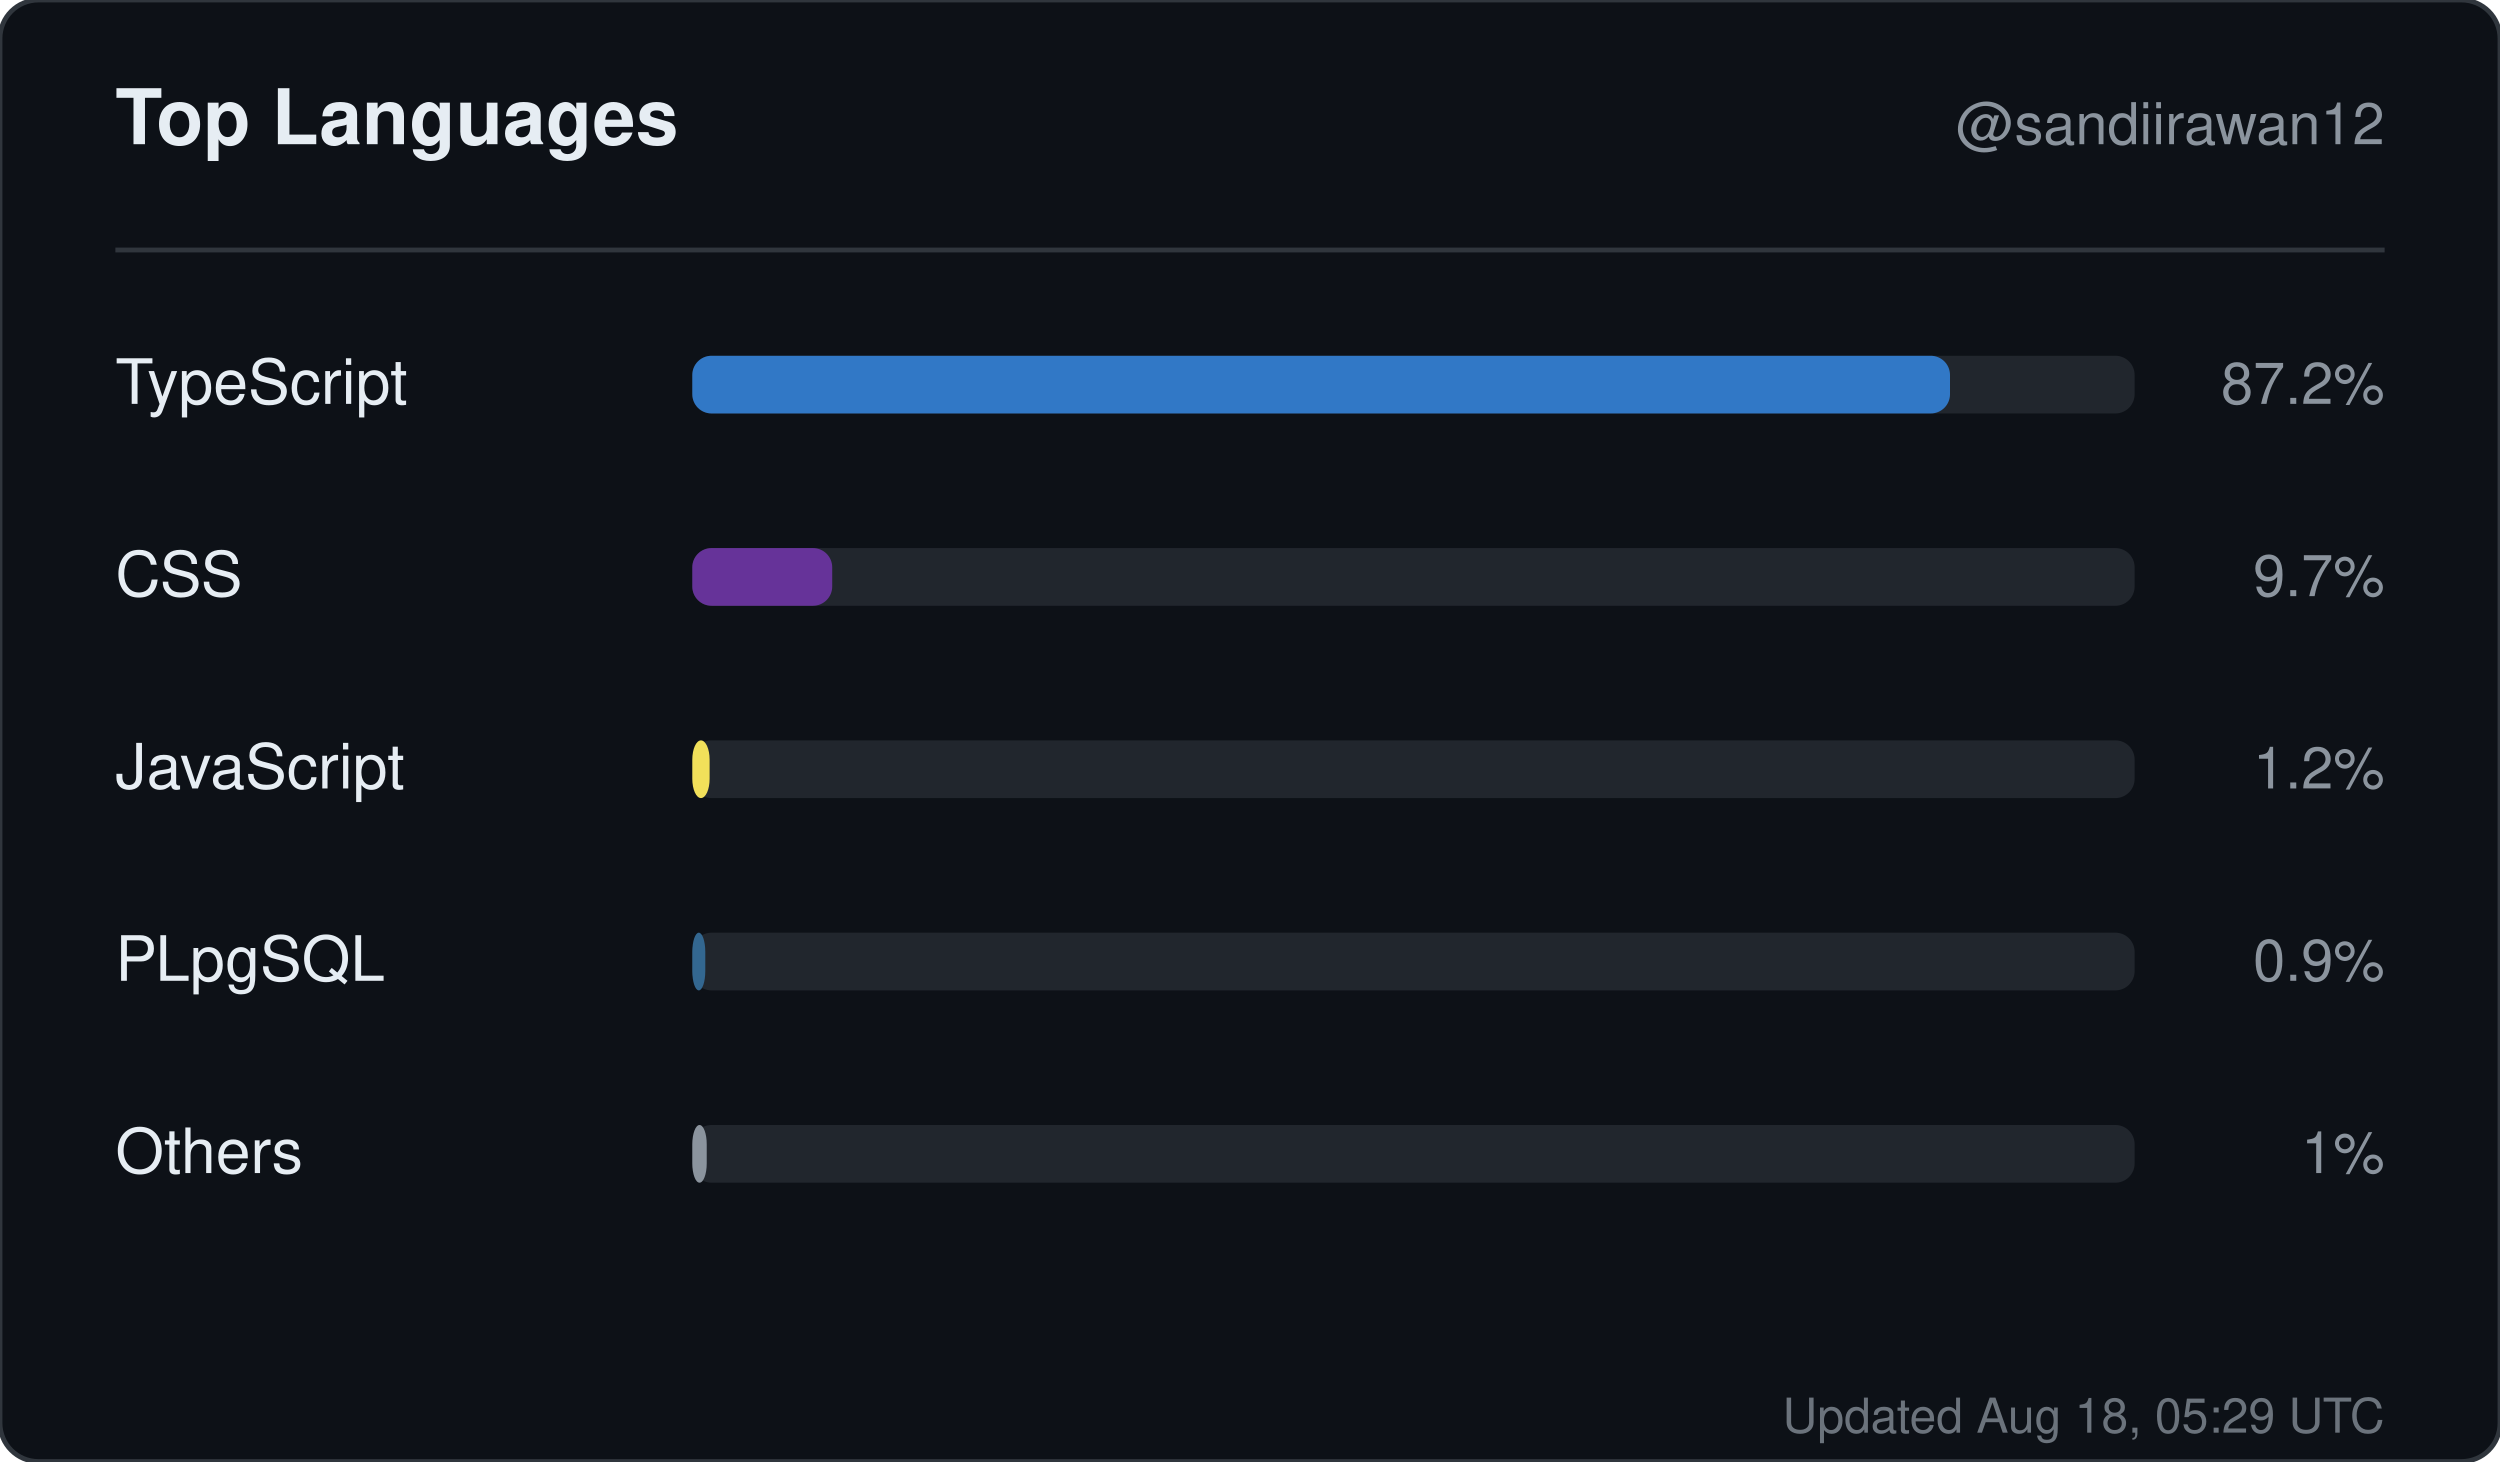
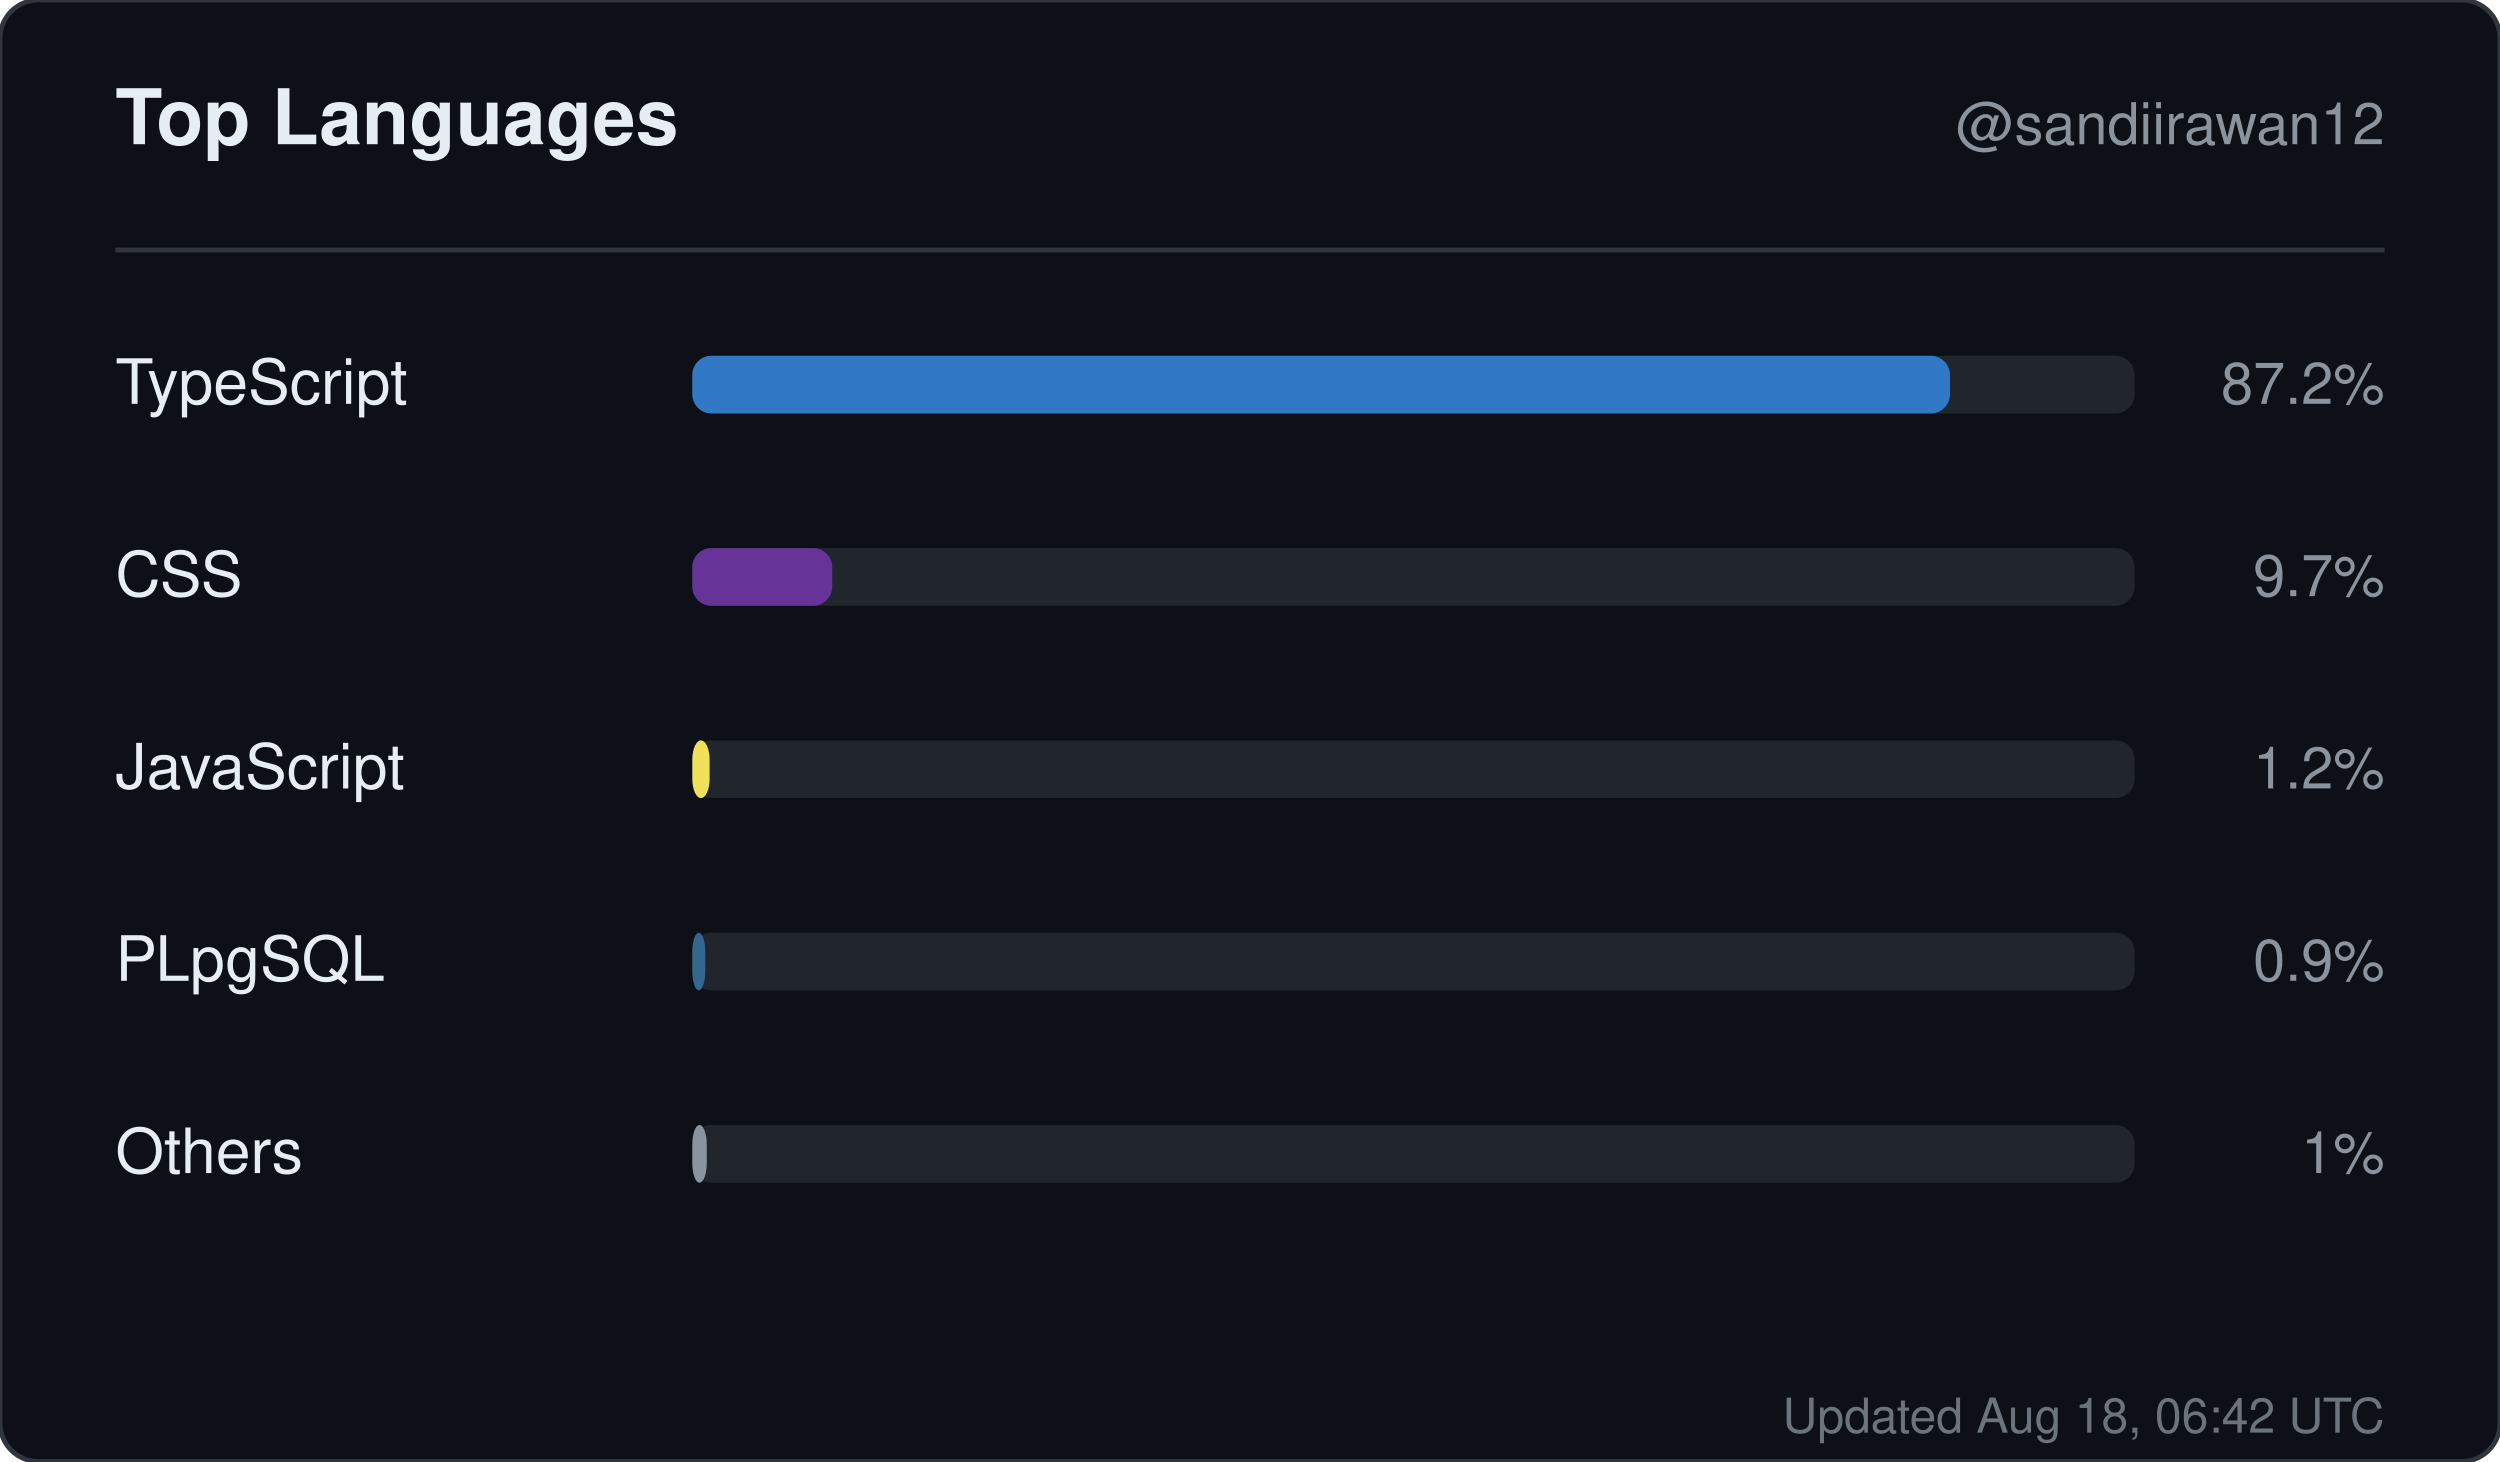
<svg xmlns="http://www.w3.org/2000/svg" width="520" height="304" viewBox="0 0 520 304" role="img" aria-label="Top languages for sandiirawan12">
  <rect width="520" height="304" rx="8" fill="#0d1117" stroke="#30363d" />
  <g font-family="-apple-system, BlinkMacSystemFont, Segoe UI, Helvetica, Arial, sans-serif">
    <text x="24" y="30" fill="#e6edf3" font-size="16" font-weight="700">Top Languages</text>
    <text x="496" y="30" fill="#8b949e" font-size="12" text-anchor="end">@sandiirawan12</text>
    <line x1="24" y1="52" x2="496" y2="52" stroke="#30363d" />
    <text x="24" y="84" fill="#e6edf3" font-size="13">TypeScript</text>
    <rect x="144" y="74" width="300" height="12" rx="4" fill="#21262d" />
    <rect x="144" y="74" width="261.6" height="12" rx="4" fill="#3178c6" />
    <text x="496" y="84" fill="#8b949e" font-size="12" text-anchor="end">87.2%</text>
    <text x="24" y="124" fill="#e6edf3" font-size="13">CSS</text>
    <rect x="144" y="114" width="300" height="12" rx="4" fill="#21262d" />
    <rect x="144" y="114" width="29.1" height="12" rx="4" fill="#663399" />
    <text x="496" y="124" fill="#8b949e" font-size="12" text-anchor="end">9.7%</text>
    <text x="24" y="164" fill="#e6edf3" font-size="13">JavaScript</text>
    <rect x="144" y="154" width="300" height="12" rx="4" fill="#21262d" />
    <rect x="144" y="154" width="3.6" height="12" rx="4" fill="#f1e05a" />
    <text x="496" y="164" fill="#8b949e" font-size="12" text-anchor="end">1.2%</text>
    <text x="24" y="204" fill="#e6edf3" font-size="13">PLpgSQL</text>
    <rect x="144" y="194" width="300" height="12" rx="4" fill="#21262d" />
    <rect x="144" y="194" width="2.7" height="12" rx="4" fill="#336790" />
    <text x="496" y="204" fill="#8b949e" font-size="12" text-anchor="end">0.9%</text>
    <text x="24" y="244" fill="#e6edf3" font-size="13">Others</text>
    <rect x="144" y="234" width="300" height="12" rx="4" fill="#21262d" />
    <rect x="144" y="234" width="3" height="12" rx="4" fill="#8b949e" />
    <text x="496" y="244" fill="#8b949e" font-size="12" text-anchor="end">1%</text>
-     <text x="496" y="298" fill="#8b949e" font-size="10" text-anchor="end" opacity="0.75">Updated Aug 18, 05:29 UTC</text>
+     <text x="496" y="298" fill="#8b949e" font-size="10" text-anchor="end" opacity="0.75">Updated Aug 18, 06:42 UTC</text>
  </g>
</svg>
